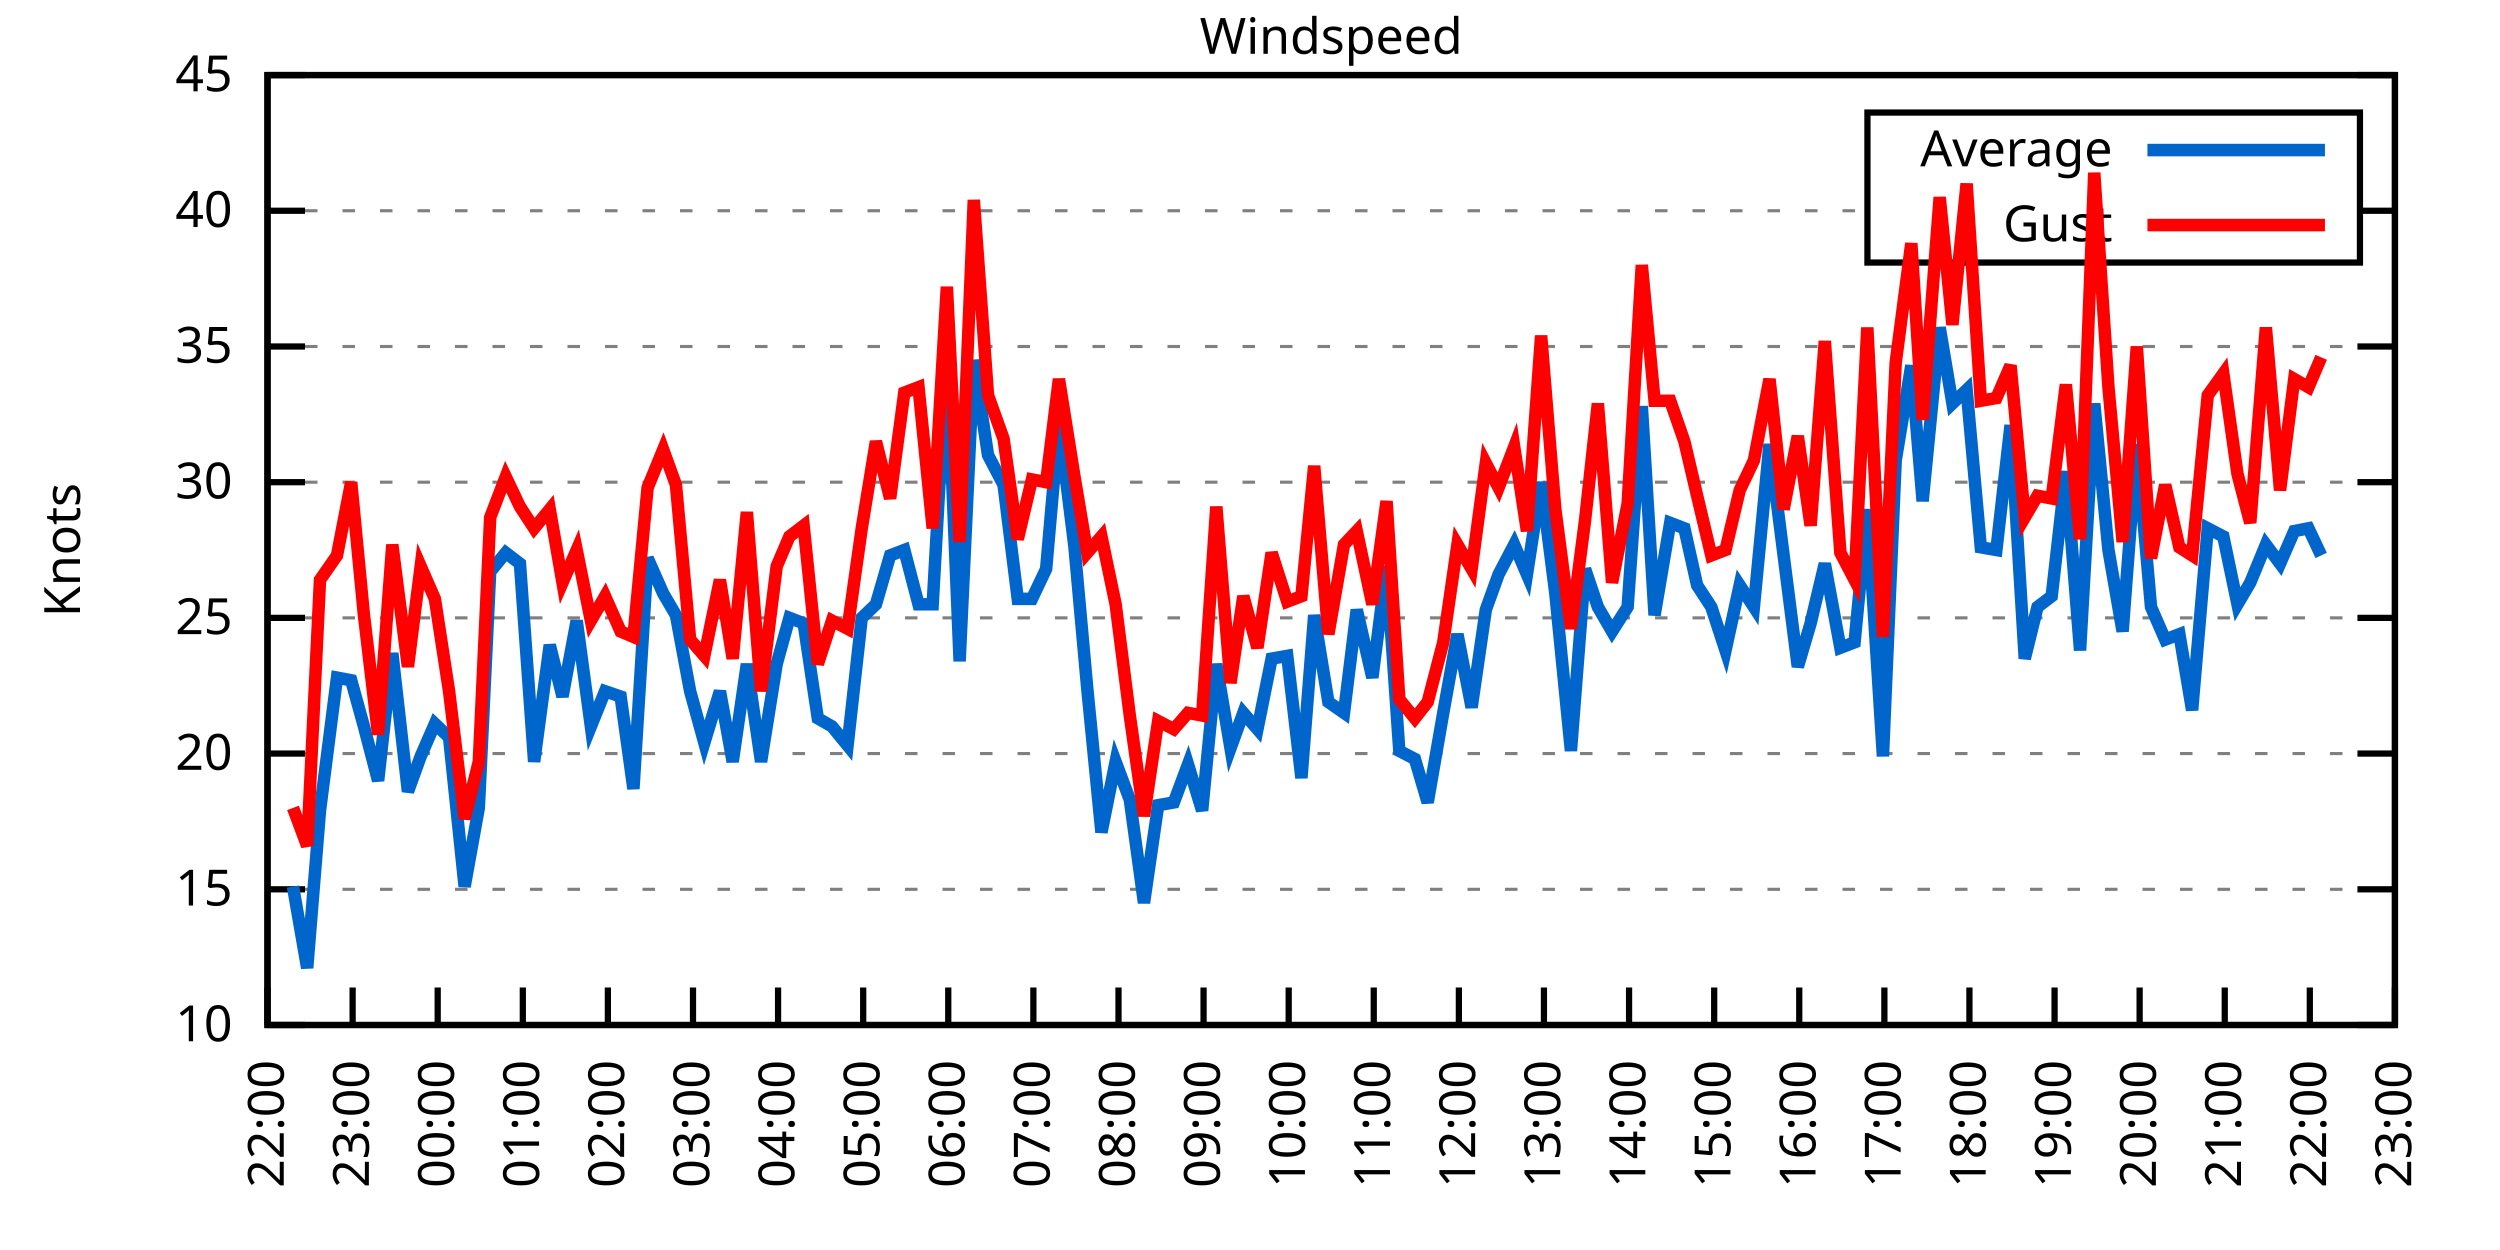
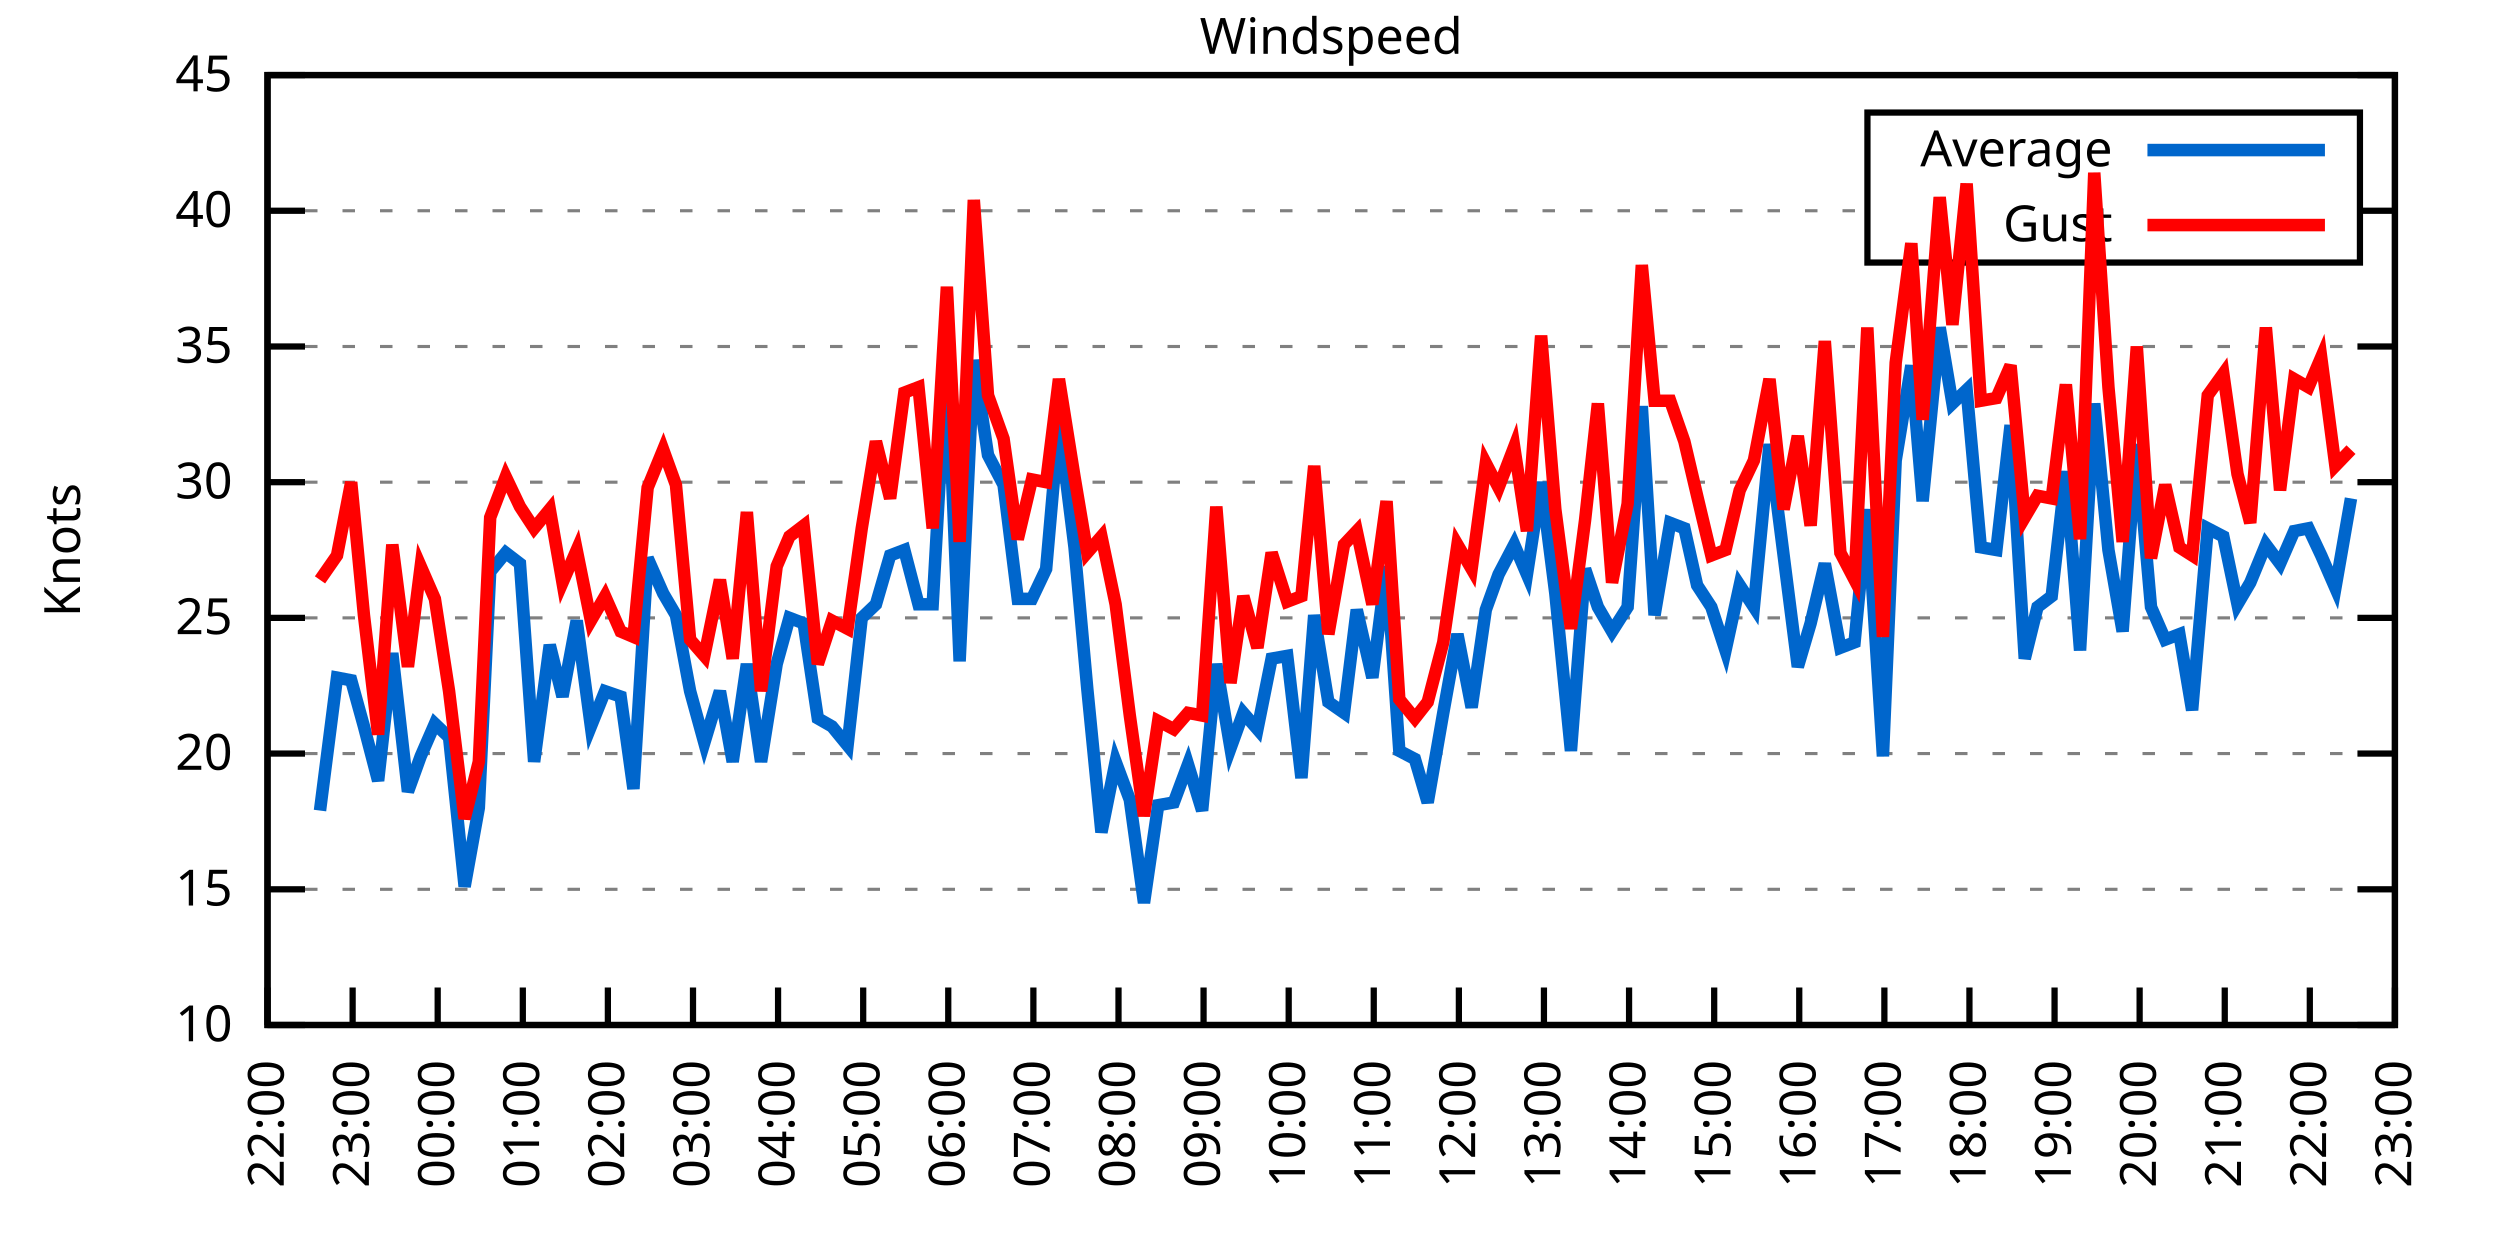
<svg xmlns="http://www.w3.org/2000/svg" xmlns:xlink="http://www.w3.org/1999/xlink" width="400" height="200" viewBox="0 0 400 200">
  <g id="gnuplot_canvas">
    <rect x="0" y="0" width="400" height="200" fill="none" />
    <defs>
      <circle id="gpDot" r="0.5" stroke-width="0.5" stroke="currentColor" />
      <path id="gpPt0" stroke-width="0.333" stroke="currentColor" d="M-1,0 h2 M0,-1 v2" />
      <path id="gpPt1" stroke-width="0.333" stroke="currentColor" d="M-1,-1 L1,1 M1,-1 L-1,1" />
      <path id="gpPt2" stroke-width="0.333" stroke="currentColor" d="M-1,0 L1,0 M0,-1 L0,1 M-1,-1 L1,1 M-1,1 L1,-1" />
      <rect id="gpPt3" stroke-width="0.333" stroke="currentColor" x="-1" y="-1" width="2" height="2" />
      <rect id="gpPt4" stroke-width="0.333" stroke="currentColor" fill="currentColor" x="-1" y="-1" width="2" height="2" />
      <circle id="gpPt5" stroke-width="0.333" stroke="currentColor" cx="0" cy="0" r="1" />
      <use xlink:href="#gpPt5" id="gpPt6" fill="currentColor" stroke="none" />
      <path id="gpPt7" stroke-width="0.333" stroke="currentColor" d="M0,-1.33 L-1.33,0.67 L1.33,0.67 z" />
      <use xlink:href="#gpPt7" id="gpPt8" fill="currentColor" stroke="none" />
      <use xlink:href="#gpPt7" id="gpPt9" stroke="currentColor" transform="rotate(180)" />
      <use xlink:href="#gpPt9" id="gpPt10" fill="currentColor" stroke="none" />
      <use xlink:href="#gpPt3" id="gpPt11" stroke="currentColor" transform="rotate(45)" />
      <use xlink:href="#gpPt11" id="gpPt12" fill="currentColor" stroke="none" />
      <path id="gpPt13" stroke-width="0.333" stroke="currentColor" d="M0,1.330 L1.265,0.411 L0.782,-1.067 L-0.782,-1.076 L-1.265,0.411 z" />
      <use xlink:href="#gpPt13" id="gpPt14" fill="currentColor" stroke="none" />
      <filter id="textbox" filterUnits="objectBoundingBox" x="0" y="0" height="1" width="1">
        <feFlood flood-color="white" flood-opacity="1" result="bgnd" />
        <feComposite in="SourceGraphic" in2="bgnd" operator="atop" />
      </filter>
      <filter id="greybox" filterUnits="objectBoundingBox" x="0" y="0" height="1" width="1">
        <feFlood flood-color="lightgrey" flood-opacity="1" result="grey" />
        <feComposite in="SourceGraphic" in2="grey" operator="atop" />
      </filter>
    </defs>
    <g fill="none" color="white" stroke="currentColor" stroke-width="1.00" stroke-linecap="butt" stroke-linejoin="miter">
</g>
    <g fill="none" color="black" stroke="currentColor" stroke-width="1.00" stroke-linecap="butt" stroke-linejoin="miter">
      <g stroke="none" shape-rendering="crispEdges">
        <polygon fill="rgb(255, 255, 255)" points="42.80,164.00 383.18,164.00 383.18,12.02 42.80,12.02 " />
      </g>
    </g>
    <g fill="none" color="black" stroke="currentColor" stroke-width="1.00" stroke-linecap="butt" stroke-linejoin="miter">
</g>
    <g fill="none" color="black" stroke="black" stroke-width="0.50" stroke-linecap="butt" stroke-linejoin="miter">
</g>
    <g fill="none" color="gray" stroke="currentColor" stroke-width="0.50" stroke-linecap="butt" stroke-linejoin="miter">
      <path stroke="gray" stroke-dasharray="2,4" class="gridline" d="M42.80,164.00 L383.19,164.00  " />
    </g>
    <g fill="none" color="gray" stroke="gray" stroke-width="1.00" stroke-linecap="butt" stroke-linejoin="miter">
</g>
    <g fill="none" color="black" stroke="currentColor" stroke-width="1.00" stroke-linecap="butt" stroke-linejoin="miter">
      <path stroke="black" d="M42.80,164.00 L48.80,164.00 M383.19,164.00 L377.19,164.00  " />
      <g transform="translate(37.20,166.60)" stroke="none" fill="black" font-family="Sans" font-size="8.00" text-anchor="end">
        <text>
          <tspan font-family="Sans"> 10</tspan>
        </text>
      </g>
    </g>
    <g fill="none" color="black" stroke="currentColor" stroke-width="1.00" stroke-linecap="butt" stroke-linejoin="miter">
</g>
    <g fill="none" color="black" stroke="black" stroke-width="0.50" stroke-linecap="butt" stroke-linejoin="miter">
</g>
    <g fill="none" color="gray" stroke="currentColor" stroke-width="0.50" stroke-linecap="butt" stroke-linejoin="miter">
      <path stroke="gray" stroke-dasharray="2,4" class="gridline" d="M42.80,142.29 L383.19,142.29  " />
    </g>
    <g fill="none" color="gray" stroke="gray" stroke-width="1.00" stroke-linecap="butt" stroke-linejoin="miter">
</g>
    <g fill="none" color="black" stroke="currentColor" stroke-width="1.00" stroke-linecap="butt" stroke-linejoin="miter">
      <path stroke="black" d="M42.80,142.29 L48.80,142.29 M383.19,142.29 L377.19,142.29  " />
      <g transform="translate(37.20,144.89)" stroke="none" fill="black" font-family="Sans" font-size="8.00" text-anchor="end">
        <text>
          <tspan font-family="Sans"> 15</tspan>
        </text>
      </g>
    </g>
    <g fill="none" color="black" stroke="currentColor" stroke-width="1.00" stroke-linecap="butt" stroke-linejoin="miter">
</g>
    <g fill="none" color="black" stroke="black" stroke-width="0.50" stroke-linecap="butt" stroke-linejoin="miter">
</g>
    <g fill="none" color="gray" stroke="currentColor" stroke-width="0.50" stroke-linecap="butt" stroke-linejoin="miter">
      <path stroke="gray" stroke-dasharray="2,4" class="gridline" d="M42.80,120.57 L383.19,120.57  " />
    </g>
    <g fill="none" color="gray" stroke="gray" stroke-width="1.00" stroke-linecap="butt" stroke-linejoin="miter">
</g>
    <g fill="none" color="black" stroke="currentColor" stroke-width="1.00" stroke-linecap="butt" stroke-linejoin="miter">
      <path stroke="black" d="M42.80,120.57 L48.80,120.57 M383.19,120.57 L377.19,120.57  " />
      <g transform="translate(37.20,123.17)" stroke="none" fill="black" font-family="Sans" font-size="8.00" text-anchor="end">
        <text>
          <tspan font-family="Sans"> 20</tspan>
        </text>
      </g>
    </g>
    <g fill="none" color="black" stroke="currentColor" stroke-width="1.00" stroke-linecap="butt" stroke-linejoin="miter">
</g>
    <g fill="none" color="black" stroke="black" stroke-width="0.50" stroke-linecap="butt" stroke-linejoin="miter">
</g>
    <g fill="none" color="gray" stroke="currentColor" stroke-width="0.50" stroke-linecap="butt" stroke-linejoin="miter">
      <path stroke="gray" stroke-dasharray="2,4" class="gridline" d="M42.80,98.86 L383.19,98.86  " />
    </g>
    <g fill="none" color="gray" stroke="gray" stroke-width="1.00" stroke-linecap="butt" stroke-linejoin="miter">
</g>
    <g fill="none" color="black" stroke="currentColor" stroke-width="1.00" stroke-linecap="butt" stroke-linejoin="miter">
      <path stroke="black" d="M42.80,98.86 L48.80,98.86 M383.19,98.86 L377.19,98.86  " />
      <g transform="translate(37.20,101.46)" stroke="none" fill="black" font-family="Sans" font-size="8.00" text-anchor="end">
        <text>
          <tspan font-family="Sans"> 25</tspan>
        </text>
      </g>
    </g>
    <g fill="none" color="black" stroke="currentColor" stroke-width="1.00" stroke-linecap="butt" stroke-linejoin="miter">
</g>
    <g fill="none" color="black" stroke="black" stroke-width="0.50" stroke-linecap="butt" stroke-linejoin="miter">
</g>
    <g fill="none" color="gray" stroke="currentColor" stroke-width="0.50" stroke-linecap="butt" stroke-linejoin="miter">
      <path stroke="gray" stroke-dasharray="2,4" class="gridline" d="M42.80,77.15 L383.19,77.15  " />
    </g>
    <g fill="none" color="gray" stroke="gray" stroke-width="1.00" stroke-linecap="butt" stroke-linejoin="miter">
</g>
    <g fill="none" color="black" stroke="currentColor" stroke-width="1.00" stroke-linecap="butt" stroke-linejoin="miter">
      <path stroke="black" d="M42.80,77.15 L48.80,77.15 M383.19,77.15 L377.19,77.15  " />
      <g transform="translate(37.20,79.75)" stroke="none" fill="black" font-family="Sans" font-size="8.00" text-anchor="end">
        <text>
          <tspan font-family="Sans"> 30</tspan>
        </text>
      </g>
    </g>
    <g fill="none" color="black" stroke="currentColor" stroke-width="1.00" stroke-linecap="butt" stroke-linejoin="miter">
</g>
    <g fill="none" color="black" stroke="black" stroke-width="0.50" stroke-linecap="butt" stroke-linejoin="miter">
</g>
    <g fill="none" color="gray" stroke="currentColor" stroke-width="0.50" stroke-linecap="butt" stroke-linejoin="miter">
      <path stroke="gray" stroke-dasharray="2,4" class="gridline" d="M42.80,55.44 L383.19,55.44  " />
    </g>
    <g fill="none" color="gray" stroke="gray" stroke-width="1.00" stroke-linecap="butt" stroke-linejoin="miter">
</g>
    <g fill="none" color="black" stroke="currentColor" stroke-width="1.00" stroke-linecap="butt" stroke-linejoin="miter">
      <path stroke="black" d="M42.80,55.44 L48.80,55.44 M383.19,55.44 L377.19,55.44  " />
      <g transform="translate(37.20,58.04)" stroke="none" fill="black" font-family="Sans" font-size="8.00" text-anchor="end">
        <text>
          <tspan font-family="Sans"> 35</tspan>
        </text>
      </g>
    </g>
    <g fill="none" color="black" stroke="currentColor" stroke-width="1.00" stroke-linecap="butt" stroke-linejoin="miter">
</g>
    <g fill="none" color="black" stroke="black" stroke-width="0.50" stroke-linecap="butt" stroke-linejoin="miter">
</g>
    <g fill="none" color="gray" stroke="currentColor" stroke-width="0.50" stroke-linecap="butt" stroke-linejoin="miter">
      <path stroke="gray" stroke-dasharray="2,4" class="gridline" d="M42.80,33.72 L298.79,33.72 M377.59,33.72 L383.19,33.72  " />
    </g>
    <g fill="none" color="gray" stroke="gray" stroke-width="1.00" stroke-linecap="butt" stroke-linejoin="miter">
</g>
    <g fill="none" color="black" stroke="currentColor" stroke-width="1.00" stroke-linecap="butt" stroke-linejoin="miter">
      <path stroke="black" d="M42.80,33.72 L48.80,33.72 M383.19,33.72 L377.19,33.72  " />
      <g transform="translate(37.20,36.32)" stroke="none" fill="black" font-family="Sans" font-size="8.00" text-anchor="end">
        <text>
          <tspan font-family="Sans"> 40</tspan>
        </text>
      </g>
    </g>
    <g fill="none" color="black" stroke="currentColor" stroke-width="1.00" stroke-linecap="butt" stroke-linejoin="miter">
</g>
    <g fill="none" color="black" stroke="black" stroke-width="0.50" stroke-linecap="butt" stroke-linejoin="miter">
</g>
    <g fill="none" color="gray" stroke="currentColor" stroke-width="0.50" stroke-linecap="butt" stroke-linejoin="miter">
      <path stroke="gray" stroke-dasharray="2,4" class="gridline" d="M42.80,12.01 L383.19,12.01  " />
    </g>
    <g fill="none" color="gray" stroke="gray" stroke-width="1.00" stroke-linecap="butt" stroke-linejoin="miter">
</g>
    <g fill="none" color="black" stroke="currentColor" stroke-width="1.00" stroke-linecap="butt" stroke-linejoin="miter">
      <path stroke="black" d="M42.80,12.01 L48.80,12.01 M383.19,12.01 L377.19,12.01  " />
      <g transform="translate(37.20,14.61)" stroke="none" fill="black" font-family="Sans" font-size="8.00" text-anchor="end">
        <text>
          <tspan font-family="Sans"> 45</tspan>
        </text>
      </g>
    </g>
    <g fill="none" color="black" stroke="currentColor" stroke-width="1.00" stroke-linecap="butt" stroke-linejoin="miter">
      <path stroke="black" d="M42.80,164.00 L42.80,158.00  " />
      <g transform="translate(45.40,169.60) rotate(270.00)" stroke="none" fill="black" font-family="Sans" font-size="8.00" text-anchor="end">
        <text>
          <tspan font-family="Sans">22:00</tspan>
        </text>
      </g>
    </g>
    <g fill="none" color="black" stroke="currentColor" stroke-width="1.00" stroke-linecap="butt" stroke-linejoin="miter">
      <path stroke="black" d="M56.42,164.00 L56.42,158.00  " />
      <g transform="translate(59.02,169.60) rotate(270.00)" stroke="none" fill="black" font-family="Sans" font-size="8.00" text-anchor="end">
        <text>
          <tspan font-family="Sans">23:00</tspan>
        </text>
      </g>
    </g>
    <g fill="none" color="black" stroke="currentColor" stroke-width="1.00" stroke-linecap="butt" stroke-linejoin="miter">
      <path stroke="black" d="M70.03,164.00 L70.03,158.00  " />
      <g transform="translate(72.63,169.60) rotate(270.00)" stroke="none" fill="black" font-family="Sans" font-size="8.00" text-anchor="end">
        <text>
          <tspan font-family="Sans">00:00</tspan>
        </text>
      </g>
    </g>
    <g fill="none" color="black" stroke="currentColor" stroke-width="1.00" stroke-linecap="butt" stroke-linejoin="miter">
      <path stroke="black" d="M83.65,164.00 L83.65,158.00  " />
      <g transform="translate(86.25,169.60) rotate(270.00)" stroke="none" fill="black" font-family="Sans" font-size="8.00" text-anchor="end">
        <text>
          <tspan font-family="Sans">01:00</tspan>
        </text>
      </g>
    </g>
    <g fill="none" color="black" stroke="currentColor" stroke-width="1.00" stroke-linecap="butt" stroke-linejoin="miter">
      <path stroke="black" d="M97.26,164.00 L97.26,158.00  " />
      <g transform="translate(99.86,169.60) rotate(270.00)" stroke="none" fill="black" font-family="Sans" font-size="8.00" text-anchor="end">
        <text>
          <tspan font-family="Sans">02:00</tspan>
        </text>
      </g>
    </g>
    <g fill="none" color="black" stroke="currentColor" stroke-width="1.00" stroke-linecap="butt" stroke-linejoin="miter">
      <path stroke="black" d="M110.88,164.00 L110.88,158.00  " />
      <g transform="translate(113.48,169.60) rotate(270.00)" stroke="none" fill="black" font-family="Sans" font-size="8.00" text-anchor="end">
        <text>
          <tspan font-family="Sans">03:00</tspan>
        </text>
      </g>
    </g>
    <g fill="none" color="black" stroke="currentColor" stroke-width="1.00" stroke-linecap="butt" stroke-linejoin="miter">
      <path stroke="black" d="M124.49,164.00 L124.49,158.00  " />
      <g transform="translate(127.09,169.60) rotate(270.00)" stroke="none" fill="black" font-family="Sans" font-size="8.00" text-anchor="end">
        <text>
          <tspan font-family="Sans">04:00</tspan>
        </text>
      </g>
    </g>
    <g fill="none" color="black" stroke="currentColor" stroke-width="1.00" stroke-linecap="butt" stroke-linejoin="miter">
      <path stroke="black" d="M138.11,164.00 L138.11,158.00  " />
      <g transform="translate(140.71,169.60) rotate(270.00)" stroke="none" fill="black" font-family="Sans" font-size="8.00" text-anchor="end">
        <text>
          <tspan font-family="Sans">05:00</tspan>
        </text>
      </g>
    </g>
    <g fill="none" color="black" stroke="currentColor" stroke-width="1.00" stroke-linecap="butt" stroke-linejoin="miter">
      <path stroke="black" d="M151.72,164.00 L151.72,158.00  " />
      <g transform="translate(154.32,169.60) rotate(270.00)" stroke="none" fill="black" font-family="Sans" font-size="8.00" text-anchor="end">
        <text>
          <tspan font-family="Sans">06:00</tspan>
        </text>
      </g>
    </g>
    <g fill="none" color="black" stroke="currentColor" stroke-width="1.00" stroke-linecap="butt" stroke-linejoin="miter">
      <path stroke="black" d="M165.34,164.00 L165.34,158.00  " />
      <g transform="translate(167.94,169.60) rotate(270.00)" stroke="none" fill="black" font-family="Sans" font-size="8.00" text-anchor="end">
        <text>
          <tspan font-family="Sans">07:00</tspan>
        </text>
      </g>
    </g>
    <g fill="none" color="black" stroke="currentColor" stroke-width="1.00" stroke-linecap="butt" stroke-linejoin="miter">
      <path stroke="black" d="M178.96,164.00 L178.96,158.00  " />
      <g transform="translate(181.56,169.60) rotate(270.00)" stroke="none" fill="black" font-family="Sans" font-size="8.00" text-anchor="end">
        <text>
          <tspan font-family="Sans">08:00</tspan>
        </text>
      </g>
    </g>
    <g fill="none" color="black" stroke="currentColor" stroke-width="1.00" stroke-linecap="butt" stroke-linejoin="miter">
      <path stroke="black" d="M192.57,164.00 L192.57,158.00  " />
      <g transform="translate(195.17,169.60) rotate(270.00)" stroke="none" fill="black" font-family="Sans" font-size="8.00" text-anchor="end">
        <text>
          <tspan font-family="Sans">09:00</tspan>
        </text>
      </g>
    </g>
    <g fill="none" color="black" stroke="currentColor" stroke-width="1.00" stroke-linecap="butt" stroke-linejoin="miter">
      <path stroke="black" d="M206.19,164.00 L206.19,158.00  " />
      <g transform="translate(208.79,169.60) rotate(270.00)" stroke="none" fill="black" font-family="Sans" font-size="8.00" text-anchor="end">
        <text>
          <tspan font-family="Sans">10:00</tspan>
        </text>
      </g>
    </g>
    <g fill="none" color="black" stroke="currentColor" stroke-width="1.00" stroke-linecap="butt" stroke-linejoin="miter">
      <path stroke="black" d="M219.80,164.00 L219.80,158.00  " />
      <g transform="translate(222.40,169.60) rotate(270.00)" stroke="none" fill="black" font-family="Sans" font-size="8.00" text-anchor="end">
        <text>
          <tspan font-family="Sans">11:00</tspan>
        </text>
      </g>
    </g>
    <g fill="none" color="black" stroke="currentColor" stroke-width="1.00" stroke-linecap="butt" stroke-linejoin="miter">
      <path stroke="black" d="M233.42,164.00 L233.42,158.00  " />
      <g transform="translate(236.02,169.60) rotate(270.00)" stroke="none" fill="black" font-family="Sans" font-size="8.00" text-anchor="end">
        <text>
          <tspan font-family="Sans">12:00</tspan>
        </text>
      </g>
    </g>
    <g fill="none" color="black" stroke="currentColor" stroke-width="1.00" stroke-linecap="butt" stroke-linejoin="miter">
      <path stroke="black" d="M247.03,164.00 L247.03,158.00  " />
      <g transform="translate(249.63,169.60) rotate(270.00)" stroke="none" fill="black" font-family="Sans" font-size="8.00" text-anchor="end">
        <text>
          <tspan font-family="Sans">13:00</tspan>
        </text>
      </g>
    </g>
    <g fill="none" color="black" stroke="currentColor" stroke-width="1.00" stroke-linecap="butt" stroke-linejoin="miter">
      <path stroke="black" d="M260.65,164.00 L260.65,158.00  " />
      <g transform="translate(263.25,169.60) rotate(270.00)" stroke="none" fill="black" font-family="Sans" font-size="8.00" text-anchor="end">
        <text>
          <tspan font-family="Sans">14:00</tspan>
        </text>
      </g>
    </g>
    <g fill="none" color="black" stroke="currentColor" stroke-width="1.00" stroke-linecap="butt" stroke-linejoin="miter">
      <path stroke="black" d="M274.27,164.00 L274.27,158.00  " />
      <g transform="translate(276.87,169.60) rotate(270.00)" stroke="none" fill="black" font-family="Sans" font-size="8.00" text-anchor="end">
        <text>
          <tspan font-family="Sans">15:00</tspan>
        </text>
      </g>
    </g>
    <g fill="none" color="black" stroke="currentColor" stroke-width="1.00" stroke-linecap="butt" stroke-linejoin="miter">
      <path stroke="black" d="M287.88,164.00 L287.88,158.00  " />
      <g transform="translate(290.48,169.60) rotate(270.00)" stroke="none" fill="black" font-family="Sans" font-size="8.00" text-anchor="end">
        <text>
          <tspan font-family="Sans">16:00</tspan>
        </text>
      </g>
    </g>
    <g fill="none" color="black" stroke="currentColor" stroke-width="1.00" stroke-linecap="butt" stroke-linejoin="miter">
      <path stroke="black" d="M301.50,164.00 L301.50,158.00  " />
      <g transform="translate(304.10,169.60) rotate(270.00)" stroke="none" fill="black" font-family="Sans" font-size="8.00" text-anchor="end">
        <text>
          <tspan font-family="Sans">17:00</tspan>
        </text>
      </g>
    </g>
    <g fill="none" color="black" stroke="currentColor" stroke-width="1.00" stroke-linecap="butt" stroke-linejoin="miter">
      <path stroke="black" d="M315.11,164.00 L315.11,158.00  " />
      <g transform="translate(317.71,169.60) rotate(270.00)" stroke="none" fill="black" font-family="Sans" font-size="8.00" text-anchor="end">
        <text>
          <tspan font-family="Sans">18:00</tspan>
        </text>
      </g>
    </g>
    <g fill="none" color="black" stroke="currentColor" stroke-width="1.00" stroke-linecap="butt" stroke-linejoin="miter">
      <path stroke="black" d="M328.73,164.00 L328.73,158.00  " />
      <g transform="translate(331.33,169.60) rotate(270.00)" stroke="none" fill="black" font-family="Sans" font-size="8.00" text-anchor="end">
        <text>
          <tspan font-family="Sans">19:00</tspan>
        </text>
      </g>
    </g>
    <g fill="none" color="black" stroke="currentColor" stroke-width="1.00" stroke-linecap="butt" stroke-linejoin="miter">
      <path stroke="black" d="M342.34,164.00 L342.34,158.00  " />
      <g transform="translate(344.94,169.60) rotate(270.00)" stroke="none" fill="black" font-family="Sans" font-size="8.00" text-anchor="end">
        <text>
          <tspan font-family="Sans">20:00</tspan>
        </text>
      </g>
    </g>
    <g fill="none" color="black" stroke="currentColor" stroke-width="1.00" stroke-linecap="butt" stroke-linejoin="miter">
      <path stroke="black" d="M355.96,164.00 L355.96,158.00  " />
      <g transform="translate(358.56,169.60) rotate(270.00)" stroke="none" fill="black" font-family="Sans" font-size="8.00" text-anchor="end">
        <text>
          <tspan font-family="Sans">21:00</tspan>
        </text>
      </g>
    </g>
    <g fill="none" color="black" stroke="currentColor" stroke-width="1.00" stroke-linecap="butt" stroke-linejoin="miter">
      <path stroke="black" d="M369.57,164.00 L369.57,158.00  " />
      <g transform="translate(372.17,169.60) rotate(270.00)" stroke="none" fill="black" font-family="Sans" font-size="8.00" text-anchor="end">
        <text>
          <tspan font-family="Sans">22:00</tspan>
        </text>
      </g>
    </g>
    <g fill="none" color="black" stroke="currentColor" stroke-width="1.00" stroke-linecap="butt" stroke-linejoin="miter">
      <path stroke="black" d="M383.19,164.00 L383.19,158.00  " />
      <g transform="translate(385.79,169.60) rotate(270.00)" stroke="none" fill="black" font-family="Sans" font-size="8.00" text-anchor="end">
        <text>
          <tspan font-family="Sans">23:00</tspan>
        </text>
      </g>
    </g>
    <g fill="none" color="black" stroke="currentColor" stroke-width="1.00" stroke-linecap="butt" stroke-linejoin="miter">
</g>
    <g fill="none" color="black" stroke="currentColor" stroke-width="1.00" stroke-linecap="butt" stroke-linejoin="miter">
      <path stroke="black" d="M42.80,12.01 L42.80,164.00 L383.19,164.00 L383.19,12.01 L42.80,12.01 Z  " />
    </g>
    <g fill="none" color="black" stroke="currentColor" stroke-width="1.00" stroke-linecap="butt" stroke-linejoin="miter">
</g>
    <g fill="none" color="black" stroke="currentColor" stroke-width="1.00" stroke-linecap="butt" stroke-linejoin="miter">
      <path stroke="black" d="M298.79,42.01 L298.79,18.01 L377.59,18.01 L377.59,42.01 L298.79,42.01 Z  " />
    </g>
    <g id="Windspeed_plot_1">
      <g fill="none" color="white" stroke="black" stroke-width="2.00" stroke-linecap="butt" stroke-linejoin="miter">
</g>
      <g fill="none" color="black" stroke="currentColor" stroke-width="2.00" stroke-linecap="butt" stroke-linejoin="miter">
        <g transform="translate(337.99,26.61)" stroke="none" fill="black" font-family="Sans" font-size="8.00" text-anchor="end">
          <text>
            <tspan font-family="Sans">Average</tspan>
          </text>
        </g>
      </g>
      <g fill="none" color="black" stroke="currentColor" stroke-width="2.00" stroke-linecap="butt" stroke-linejoin="miter">
-         <path stroke="rgb(  0, 102, 204)" d="M343.59,24.01 L371.99,24.01 M46.88,141.85 L49.15,154.88 L51.20,129.69 L53.92,108.42 L56.19,108.85 L58.23,116.23   L60.50,124.92 L62.77,104.51 L65.27,126.65 L67.31,121.01 L69.58,115.80 L71.85,117.97 L74.34,141.85 L76.61,129.26   L78.43,91.48 L80.92,88.44 L83.19,90.18 L85.46,121.88 L87.96,103.20 L90.00,111.45 L92.27,99.30 L94.54,116.23   L96.81,110.59 L99.30,111.45 L101.35,126.22 L103.62,89.31 L106.11,94.95 L108.15,98.43 L110.42,110.59 L112.69,118.84   L115.19,110.59 L117.23,121.88 L119.50,106.24 L121.77,121.88 L124.27,106.24 L126.31,98.86 L128.58,99.73 L130.85,114.93   L133.12,116.23 L135.61,119.27 L137.88,98.86 L140.15,96.69 L142.42,88.87 L144.69,88.00 L146.96,96.69 L149.23,96.69   L151.50,56.30 L153.54,105.81 L155.81,57.61 L158.08,72.81 L160.57,77.58 L162.84,95.82 L165.11,95.82 L167.38,91.04   L169.43,67.59 L171.92,87.57 L173.96,110.15 L176.23,133.17 L178.50,121.88 L180.77,127.96 L183.04,144.46 L185.31,128.83   L187.81,128.39 L190.08,122.31 L192.34,129.69 L194.61,106.24 L196.88,119.71 L198.93,114.06 L201.19,116.67 L203.46,105.38   L205.96,104.94 L208.23,124.48 L210.27,98.43 L212.54,112.32 L215.04,114.06 L217.08,97.56 L219.58,108.42 L221.85,90.61   L223.89,120.14 L226.38,121.44 L228.43,128.39 L230.92,114.06 L233.19,101.47 L235.46,113.19 L237.73,97.56 L239.77,91.91   L242.27,87.14 L244.31,91.91 L246.58,77.15 L248.85,94.95 L251.35,120.14 L253.61,91.04 L255.66,97.12 L257.93,101.03   L260.42,97.12 L262.69,64.99 L264.73,98.43 L267.23,83.66 L269.50,84.53 L271.54,93.65 L273.81,97.12 L276.08,104.07   L278.35,93.65 L280.62,97.12 L283.12,71.07 L285.38,88.87 L287.65,106.68 L289.70,99.73 L291.97,90.18 L294.46,103.64   L296.73,102.77 L298.77,81.49 L301.27,121.01 L303.31,73.67 L305.81,58.48 L307.62,80.19 L310.35,52.40 L312.39,64.56   L314.66,62.38 L316.93,87.57 L319.42,88.00 L321.69,68.03 L323.96,105.38 L326.00,97.12 L328.27,95.39 L330.54,75.41   L332.81,104.07 L335.08,64.56 L337.35,88.00 L339.62,101.03 L341.89,71.07 L344.16,97.12 L346.43,102.34 L348.70,101.47   L350.74,113.63 L353.24,84.53 L355.73,85.83 L358.00,96.69 L360.04,93.22 L362.54,87.14 L364.81,90.18 L367.08,84.97   L369.35,84.53 L371.39,88.87  " />
+         <path stroke="rgb(  0, 102, 204)" d="M343.59,24.01 L371.99,24.01 M51.20,129.69 L53.92,108.42 L56.19,108.85 L58.23,116.23 L60.50,124.92 L62.77,104.51   L65.27,126.65 L67.31,121.01 L69.58,115.80 L71.85,117.97 L74.34,141.85 L76.61,129.26 L78.43,91.48 L80.92,88.44   L83.19,90.18 L85.46,121.88 L87.96,103.20 L90.00,111.45 L92.27,99.30 L94.54,116.23 L96.81,110.59 L99.30,111.45   L101.35,126.22 L103.62,89.31 L106.11,94.95 L108.15,98.43 L110.42,110.59 L112.69,118.84 L115.19,110.59 L117.23,121.88   L119.50,106.24 L121.77,121.88 L124.27,106.24 L126.31,98.86 L128.58,99.73 L130.85,114.93 L133.12,116.23 L135.61,119.27   L137.88,98.86 L140.15,96.69 L142.42,88.87 L144.69,88.00 L146.96,96.69 L149.23,96.69 L151.50,56.30 L153.54,105.81   L155.81,57.61 L158.08,72.81 L160.57,77.58 L162.84,95.82 L165.11,95.82 L167.38,91.04 L169.43,67.59 L171.92,87.57   L173.96,110.15 L176.23,133.17 L178.50,121.88 L180.77,127.96 L183.04,144.46 L185.31,128.83 L187.81,128.39 L190.08,122.31   L192.34,129.69 L194.61,106.24 L196.88,119.71 L198.93,114.06 L201.19,116.67 L203.46,105.38 L205.96,104.94 L208.23,124.48   L210.27,98.43 L212.54,112.32 L215.04,114.06 L217.08,97.56 L219.58,108.42 L221.85,90.61 L223.89,120.14 L226.38,121.44   L228.43,128.39 L230.92,114.06 L233.19,101.47 L235.46,113.19 L237.73,97.56 L239.77,91.91 L242.27,87.14 L244.31,91.91   L246.58,77.15 L248.85,94.95 L251.35,120.14 L253.61,91.04 L255.66,97.12 L257.93,101.03 L260.42,97.12 L262.69,64.99   L264.73,98.43 L267.23,83.66 L269.50,84.53 L271.54,93.65 L273.81,97.12 L276.08,104.07 L278.35,93.65 L280.62,97.12   L283.12,71.07 L285.38,88.87 L287.65,106.68 L289.70,99.73 L291.97,90.18 L294.46,103.64 L296.73,102.77 L298.77,81.49   L301.27,121.01 L303.31,73.67 L305.81,58.48 L307.62,80.19 L310.35,52.40 L312.39,64.56 L314.66,62.38 L316.93,87.57   L319.42,88.00 L321.69,68.03 L323.96,105.38 L326.00,97.12 L328.27,95.39 L330.54,75.41 L332.81,104.07 L335.08,64.56   L337.35,88.00 L339.62,101.03 L341.89,71.07 L344.16,97.12 L346.43,102.34 L348.70,101.47 L350.74,113.63 L353.24,84.53   L355.73,85.83 L358.00,96.69 L360.04,93.22 L362.54,87.14 L364.81,90.18 L367.08,84.97 L369.35,84.53 L371.39,88.87   L373.66,94.08 L376.16,79.75  " />
      </g>
    </g>
    <g id="Windspeed_plot_2">
      <g fill="none" color="black" stroke="currentColor" stroke-width="2.00" stroke-linecap="butt" stroke-linejoin="miter">
        <g transform="translate(337.99,38.61)" stroke="none" fill="black" font-family="Sans" font-size="8.00" text-anchor="end">
          <text>
            <tspan font-family="Sans">Gust</tspan>
          </text>
        </g>
      </g>
      <g fill="none" color="black" stroke="currentColor" stroke-width="2.00" stroke-linecap="butt" stroke-linejoin="miter">
-         <path stroke="rgb(255,   0,   0)" d="M343.59,36.01 L371.99,36.01 M46.88,129.26 L49.15,135.34 L51.20,92.78 L53.92,88.87 L56.19,77.15 L58.23,98.43   L60.50,117.53 L62.77,87.14 L65.27,106.68 L67.31,90.61 L69.58,95.82 L71.85,110.59 L74.34,131.00 L76.61,121.88   L78.43,82.79 L80.92,76.28 L83.19,81.06 L85.46,84.53 L87.96,81.49 L90.00,93.22 L92.27,88.00 L94.54,99.30   L96.81,95.39 L99.30,101.03 L101.35,101.90 L103.62,78.02 L106.11,71.94 L108.15,77.58 L110.42,102.34 L112.69,104.94   L115.19,92.78 L117.23,105.38 L119.50,81.93 L121.77,110.59 L124.27,90.61 L126.31,85.83 L128.58,84.10 L130.85,106.24   L133.12,99.30 L135.61,100.60 L137.88,84.53 L140.15,70.63 L142.42,79.75 L144.69,62.82 L146.96,61.95 L149.23,84.53   L151.50,45.88 L153.54,86.70 L155.81,31.99 L158.08,63.25 L160.57,70.20 L162.84,86.27 L165.11,76.71 L167.38,77.15   L169.43,60.65 L171.92,76.28 L173.96,88.44 L176.23,85.83 L178.50,96.69 L180.77,114.49 L183.04,130.56 L185.31,115.36   L187.81,116.67 L190.08,114.06 L192.34,114.49 L194.61,81.06 L196.88,109.28 L198.93,95.39 L201.19,103.64 L203.46,88.44   L205.96,96.26 L208.23,95.39 L210.27,74.54 L212.54,101.47 L215.04,87.14 L217.08,84.97 L219.58,96.69 L221.85,80.19   L223.89,111.89 L226.38,114.93 L228.43,112.32 L230.92,102.77 L233.19,87.14 L235.46,91.04 L237.73,74.11 L239.77,78.02   L242.27,71.50 L244.31,84.97 L246.58,53.70 L248.85,81.49 L251.35,100.60 L253.61,83.23 L255.66,64.56 L257.93,93.22   L260.42,80.62 L262.69,42.41 L264.73,64.12 L267.23,64.12 L269.50,70.63 L271.54,79.32 L273.81,88.87 L276.08,88.00   L278.35,78.45 L280.62,73.67 L283.12,60.65 L285.38,81.49 L287.65,69.77 L289.70,84.10 L291.97,54.57 L294.46,88.44   L296.73,92.78 L298.77,52.40 L301.27,101.90 L303.31,58.04 L305.81,38.93 L307.62,67.16 L310.35,31.55 L312.39,51.96   L314.66,29.38 L316.93,64.12 L319.42,63.69 L321.69,58.48 L323.96,82.79 L326.00,79.32 L328.27,79.75 L330.54,61.52   L332.81,86.27 L335.08,27.64 L337.35,61.95 L339.62,86.70 L341.89,55.44 L344.16,89.31 L346.43,77.58 L348.70,87.57   L350.74,88.87 L353.24,63.25 L355.73,59.78 L358.00,75.85 L360.04,83.66 L362.54,52.40 L364.81,78.45 L367.08,60.65   L369.35,61.95 L371.39,57.17  " />
+         <path stroke="rgb(255,   0,   0)" d="M343.59,36.01 L371.99,36.01 M51.20,92.78 L53.92,88.87 L56.19,77.15 L58.23,98.43 L60.50,117.53 L62.77,87.14   L65.27,106.68 L67.31,90.61 L69.58,95.82 L71.85,110.59 L74.34,131.00 L76.61,121.88 L78.43,82.79 L80.92,76.28   L83.19,81.06 L85.46,84.53 L87.96,81.49 L90.00,93.22 L92.27,88.00 L94.54,99.30 L96.81,95.39 L99.30,101.03   L101.35,101.90 L103.62,78.02 L106.11,71.94 L108.15,77.58 L110.42,102.34 L112.69,104.94 L115.19,92.78 L117.23,105.38   L119.50,81.93 L121.77,110.59 L124.27,90.61 L126.31,85.83 L128.58,84.10 L130.85,106.24 L133.12,99.30 L135.61,100.60   L137.88,84.53 L140.15,70.63 L142.42,79.75 L144.69,62.82 L146.96,61.95 L149.23,84.53 L151.50,45.88 L153.54,86.70   L155.81,31.99 L158.08,63.25 L160.57,70.20 L162.84,86.27 L165.11,76.71 L167.38,77.15 L169.43,60.65 L171.92,76.28   L173.96,88.44 L176.23,85.83 L178.50,96.69 L180.77,114.49 L183.04,130.56 L185.31,115.36 L187.81,116.67 L190.08,114.06   L192.34,114.49 L194.61,81.06 L196.88,109.28 L198.93,95.39 L201.19,103.64 L203.46,88.44 L205.96,96.26 L208.23,95.39   L210.27,74.54 L212.54,101.47 L215.04,87.14 L217.08,84.97 L219.58,96.69 L221.85,80.19 L223.89,111.89 L226.38,114.93   L228.43,112.32 L230.92,102.77 L233.19,87.14 L235.46,91.04 L237.73,74.11 L239.77,78.02 L242.27,71.50 L244.31,84.97   L246.58,53.70 L248.85,81.49 L251.35,100.60 L253.61,83.23 L255.66,64.56 L257.93,93.22 L260.42,80.62 L262.69,42.41   L264.73,64.12 L267.23,64.12 L269.50,70.63 L271.54,79.32 L273.81,88.87 L276.08,88.00 L278.35,78.45 L280.62,73.67   L283.12,60.65 L285.38,81.49 L287.65,69.77 L289.70,84.10 L291.97,54.57 L294.46,88.44 L296.73,92.78 L298.77,52.40   L301.27,101.90 L303.31,58.04 L305.81,38.93 L307.62,67.16 L310.35,31.55 L312.39,51.96 L314.66,29.38 L316.93,64.12   L319.42,63.69 L321.69,58.48 L323.96,82.79 L326.00,79.32 L328.27,79.75 L330.54,61.52 L332.81,86.27 L335.08,27.64   L337.35,61.95 L339.62,86.70 L341.89,55.44 L344.16,89.31 L346.43,77.58 L348.70,87.57 L350.74,88.87 L353.24,63.25   L355.73,59.78 L358.00,75.85 L360.04,83.66 L362.54,52.40 L364.81,78.45 L367.08,60.65 L369.35,61.95 L371.39,57.17   L373.66,74.54 L376.16,71.94  " />
      </g>
    </g>
    <g fill="none" color="black" stroke="currentColor" stroke-width="2.00" stroke-linecap="butt" stroke-linejoin="miter">
</g>
    <g fill="none" color="black" stroke="black" stroke-width="1.00" stroke-linecap="butt" stroke-linejoin="miter">
</g>
    <g fill="none" color="black" stroke="currentColor" stroke-width="1.00" stroke-linecap="butt" stroke-linejoin="miter">
      <path stroke="black" d="M42.80,12.01 L42.80,164.00 L383.19,164.00 L383.19,12.01 L42.80,12.01 Z  " />
      <g transform="translate(12.80,88.01) rotate(270.00)" stroke="none" fill="black" font-family="Sans" font-size="8.00" text-anchor="middle">
        <text>
          <tspan font-family="Sans">Knots</tspan>
        </text>
      </g>
    </g>
    <g fill="none" color="black" stroke="currentColor" stroke-width="1.00" stroke-linecap="butt" stroke-linejoin="miter">
</g>
    <g fill="none" color="black" stroke="currentColor" stroke-width="1.00" stroke-linecap="butt" stroke-linejoin="miter">
      <g transform="translate(212.99,8.61)" stroke="none" fill="black" font-family="Sans" font-size="8.00" text-anchor="middle">
        <text>
          <tspan font-family="Sans">Windspeed</tspan>
        </text>
      </g>
    </g>
    <g fill="none" color="black" stroke="currentColor" stroke-width="1.00" stroke-linecap="butt" stroke-linejoin="miter">
</g>
  </g>
</svg>
